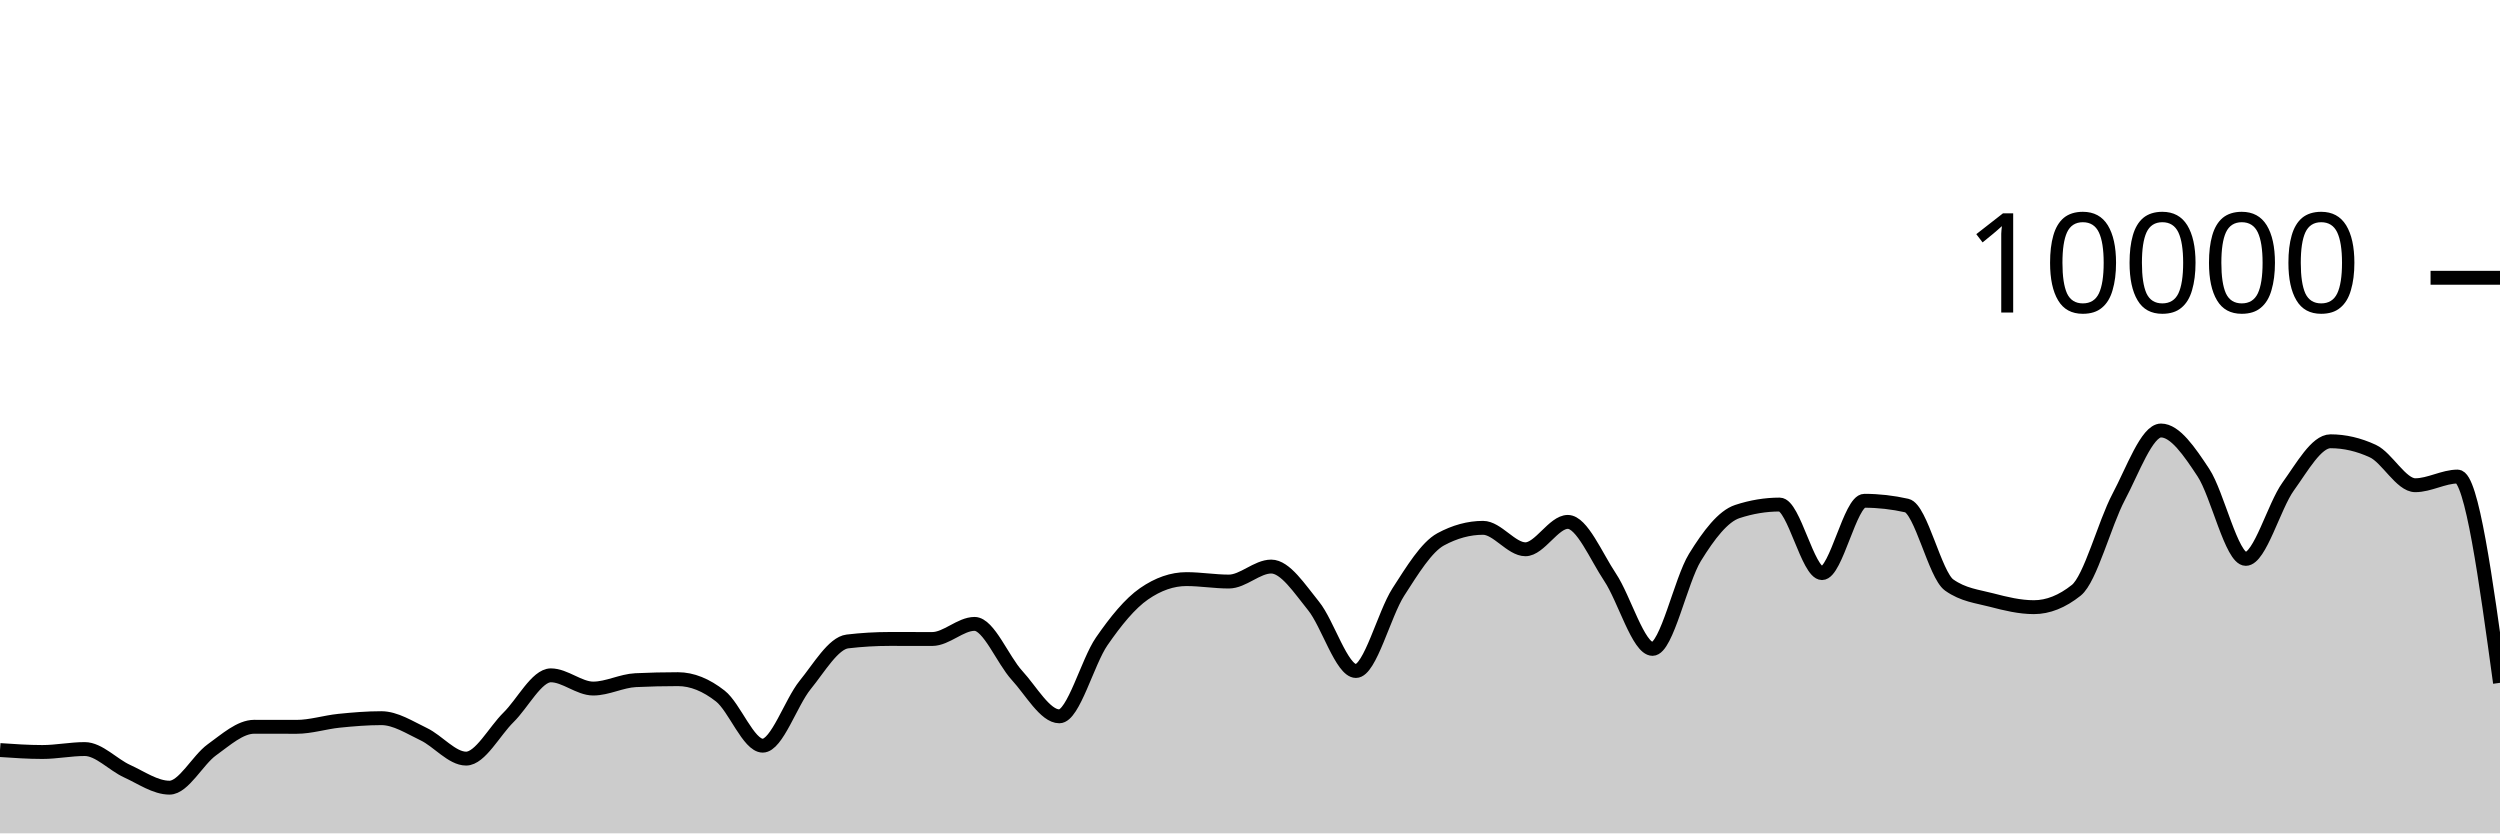
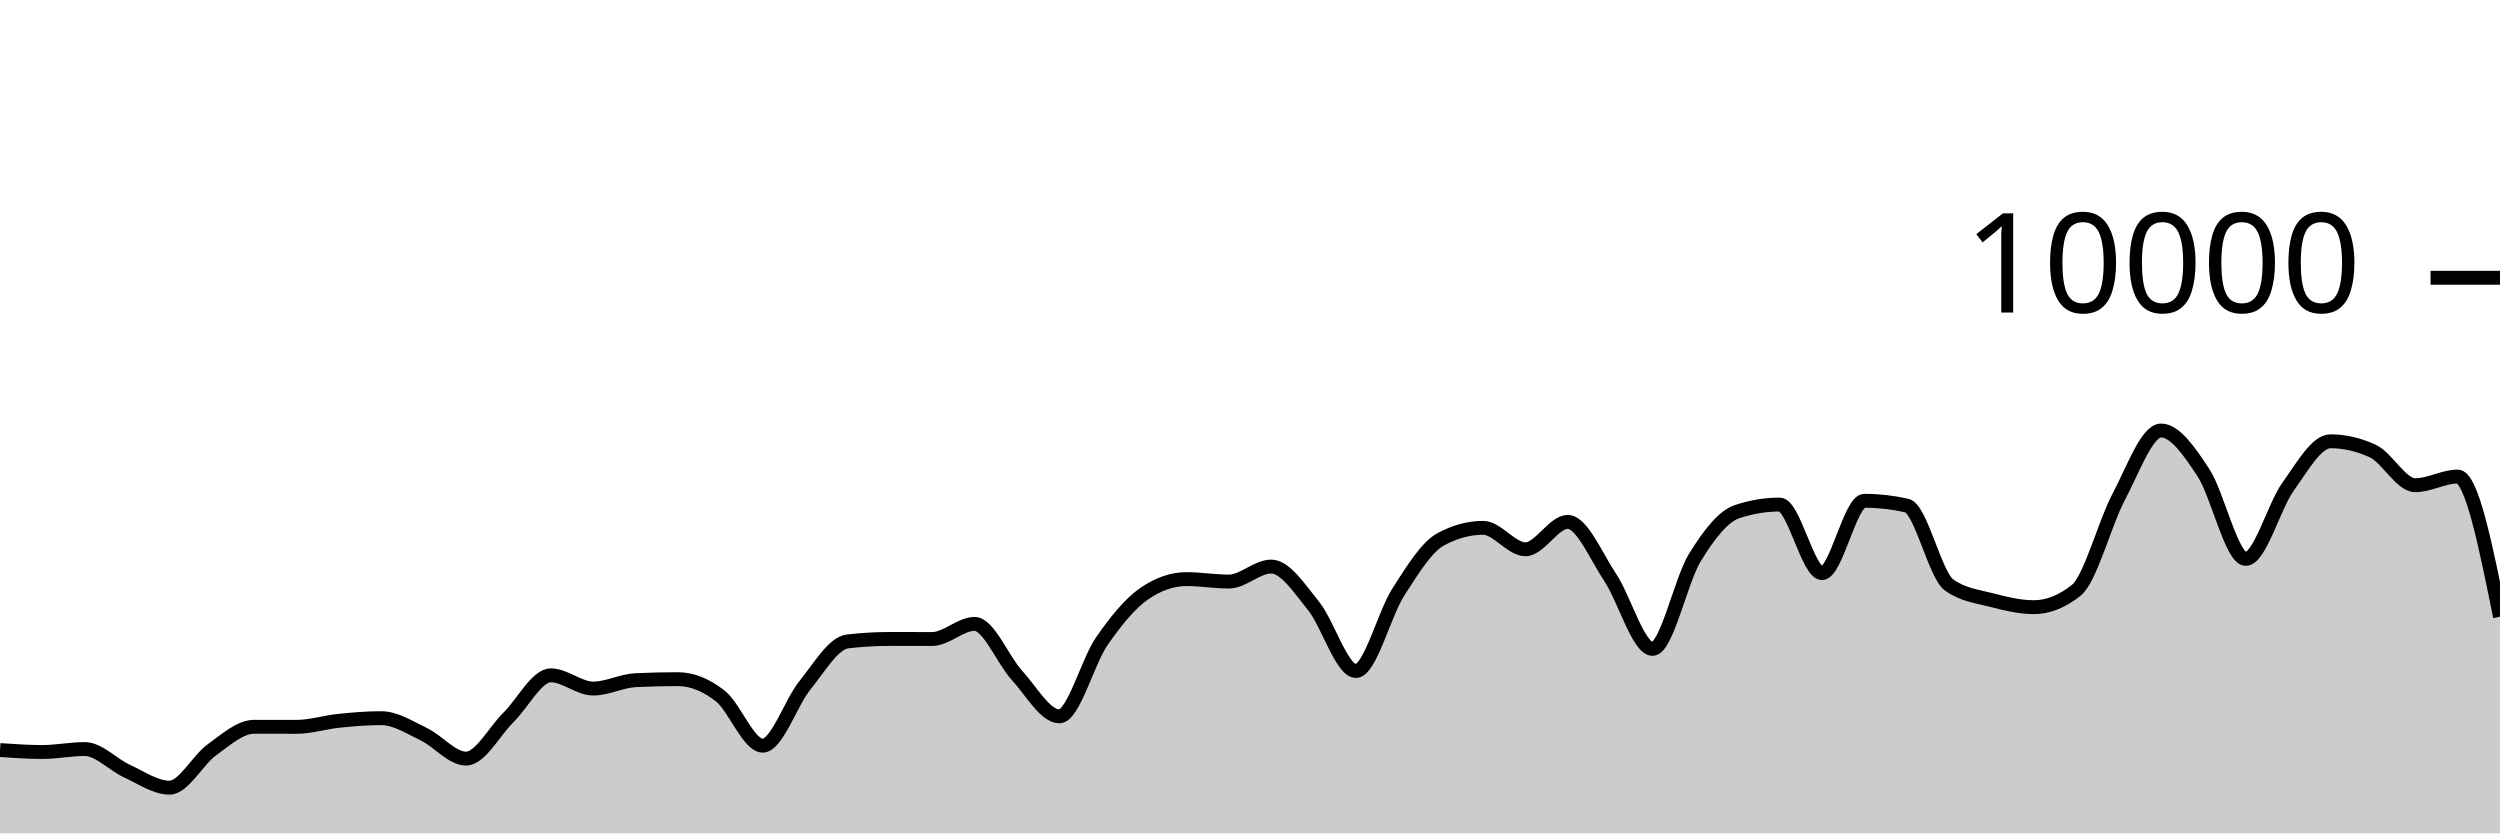
<svg xmlns="http://www.w3.org/2000/svg" viewBox="0 0 180 60">
  <g transform="translate(0,20)">
-     <path class="area" fill="rgba(0, 0, 0, 0.2)" d="M0,34.004C1.017,34.074,2.034,34.144,3.051,34.144C4.068,34.144,5.085,33.932,6.102,33.932C7.119,33.932,8.136,35.061,9.153,35.524C10.169,35.987,11.186,36.712,12.203,36.712C13.22,36.712,14.237,34.719,15.254,33.988C16.271,33.257,17.288,32.328,18.305,32.328C19.322,32.328,20.339,32.332,21.356,32.332C22.373,32.332,23.39,32,24.407,31.896C25.424,31.792,26.441,31.708,27.458,31.708C28.475,31.708,29.492,32.375,30.508,32.86C31.525,33.345,32.542,34.62,33.559,34.62C34.576,34.62,35.593,32.651,36.61,31.652C37.627,30.653,38.644,28.624,39.661,28.624C40.678,28.624,41.695,29.576,42.712,29.576C43.729,29.576,44.746,29.02,45.763,28.972C46.78,28.924,47.797,28.9,48.814,28.9C49.831,28.9,50.847,29.318,51.864,30.116C52.881,30.914,53.898,33.688,54.915,33.688C55.932,33.688,56.949,30.575,57.966,29.324C58.983,28.073,60,26.304,61.017,26.184C62.034,26.064,63.051,26.004,64.068,26.004C65.085,26.004,66.102,26.008,67.119,26.008C68.136,26.008,69.153,24.92,70.169,24.92C71.186,24.92,72.203,27.515,73.22,28.624C74.237,29.733,75.254,31.576,76.271,31.576C77.288,31.576,78.305,27.651,79.322,26.18C80.339,24.709,81.356,23.456,82.373,22.752C83.39,22.048,84.407,21.696,85.424,21.696C86.441,21.696,87.458,21.872,88.475,21.872C89.492,21.872,90.508,20.792,91.525,20.792C92.542,20.792,93.559,22.375,94.576,23.628C95.593,24.881,96.61,28.312,97.627,28.312C98.644,28.312,99.661,24.208,100.678,22.628C101.695,21.048,102.712,19.384,103.729,18.832C104.746,18.28,105.763,18.004,106.78,18.004C107.797,18.004,108.814,19.548,109.831,19.548C110.847,19.548,111.864,17.576,112.881,17.576C113.898,17.576,114.915,20.048,115.932,21.572C116.949,23.096,117.966,26.72,118.983,26.72C120,26.72,121.017,21.784,122.034,20.136C123.051,18.488,124.068,17.168,125.085,16.832C126.102,16.496,127.119,16.328,128.136,16.328C129.153,16.328,130.169,21.264,131.186,21.264C132.203,21.264,133.22,16.056,134.237,16.056C135.254,16.056,136.271,16.171,137.288,16.4C138.305,16.629,139.322,21.397,140.339,22.12C141.356,22.843,142.373,22.938,143.39,23.204C144.407,23.47,145.424,23.716,146.441,23.716C147.458,23.716,148.475,23.311,149.492,22.5C150.508,21.689,151.525,17.701,152.542,15.784C153.559,13.867,154.576,10.996,155.593,10.996C156.61,10.996,157.627,12.487,158.644,14.028C159.661,15.569,160.678,20.24,161.695,20.24C162.712,20.24,163.729,16.443,164.746,15.032C165.763,13.621,166.78,11.772,167.797,11.772C168.814,11.772,169.831,12.008,170.847,12.48C171.864,12.952,172.881,14.936,173.898,14.936C174.915,14.936,175.932,14.312,176.949,14.312C177.966,14.312,178.983,21.738,180,29.164L180,40C178.983,40,177.966,40,176.949,40C175.932,40,174.915,40,173.898,40C172.881,40,171.864,40,170.847,40C169.831,40,168.814,40,167.797,40C166.78,40,165.763,40,164.746,40C163.729,40,162.712,40,161.695,40C160.678,40,159.661,40,158.644,40C157.627,40,156.61,40,155.593,40C154.576,40,153.559,40,152.542,40C151.525,40,150.508,40,149.492,40C148.475,40,147.458,40,146.441,40C145.424,40,144.407,40,143.39,40C142.373,40,141.356,40,140.339,40C139.322,40,138.305,40,137.288,40C136.271,40,135.254,40,134.237,40C133.22,40,132.203,40,131.186,40C130.169,40,129.153,40,128.136,40C127.119,40,126.102,40,125.085,40C124.068,40,123.051,40,122.034,40C121.017,40,120,40,118.983,40C117.966,40,116.949,40,115.932,40C114.915,40,113.898,40,112.881,40C111.864,40,110.847,40,109.831,40C108.814,40,107.797,40,106.78,40C105.763,40,104.746,40,103.729,40C102.712,40,101.695,40,100.678,40C99.661,40,98.644,40,97.627,40C96.61,40,95.593,40,94.576,40C93.559,40,92.542,40,91.525,40C90.508,40,89.492,40,88.475,40C87.458,40,86.441,40,85.424,40C84.407,40,83.39,40,82.373,40C81.356,40,80.339,40,79.322,40C78.305,40,77.288,40,76.271,40C75.254,40,74.237,40,73.22,40C72.203,40,71.186,40,70.169,40C69.153,40,68.136,40,67.119,40C66.102,40,65.085,40,64.068,40C63.051,40,62.034,40,61.017,40C60,40,58.983,40,57.966,40C56.949,40,55.932,40,54.915,40C53.898,40,52.881,40,51.864,40C50.847,40,49.831,40,48.814,40C47.797,40,46.78,40,45.763,40C44.746,40,43.729,40,42.712,40C41.695,40,40.678,40,39.661,40C38.644,40,37.627,40,36.61,40C35.593,40,34.576,40,33.559,40C32.542,40,31.525,40,30.508,40C29.492,40,28.475,40,27.458,40C26.441,40,25.424,40,24.407,40C23.39,40,22.373,40,21.356,40C20.339,40,19.322,40,18.305,40C17.288,40,16.271,40,15.254,40C14.237,40,13.22,40,12.203,40C11.186,40,10.169,40,9.153,40C8.136,40,7.119,40,6.102,40C5.085,40,4.068,40,3.051,40C2.034,40,1.017,40,0,40Z" />
-     <path class="line" stroke="black" fill="none" d="M0,34.004C1.017,34.074,2.034,34.144,3.051,34.144C4.068,34.144,5.085,33.932,6.102,33.932C7.119,33.932,8.136,35.061,9.153,35.524C10.169,35.987,11.186,36.712,12.203,36.712C13.22,36.712,14.237,34.719,15.254,33.988C16.271,33.257,17.288,32.328,18.305,32.328C19.322,32.328,20.339,32.332,21.356,32.332C22.373,32.332,23.39,32,24.407,31.896C25.424,31.792,26.441,31.708,27.458,31.708C28.475,31.708,29.492,32.375,30.508,32.86C31.525,33.345,32.542,34.62,33.559,34.62C34.576,34.62,35.593,32.651,36.61,31.652C37.627,30.653,38.644,28.624,39.661,28.624C40.678,28.624,41.695,29.576,42.712,29.576C43.729,29.576,44.746,29.02,45.763,28.972C46.78,28.924,47.797,28.9,48.814,28.9C49.831,28.9,50.847,29.318,51.864,30.116C52.881,30.914,53.898,33.688,54.915,33.688C55.932,33.688,56.949,30.575,57.966,29.324C58.983,28.073,60,26.304,61.017,26.184C62.034,26.064,63.051,26.004,64.068,26.004C65.085,26.004,66.102,26.008,67.119,26.008C68.136,26.008,69.153,24.92,70.169,24.92C71.186,24.92,72.203,27.515,73.22,28.624C74.237,29.733,75.254,31.576,76.271,31.576C77.288,31.576,78.305,27.651,79.322,26.18C80.339,24.709,81.356,23.456,82.373,22.752C83.39,22.048,84.407,21.696,85.424,21.696C86.441,21.696,87.458,21.872,88.475,21.872C89.492,21.872,90.508,20.792,91.525,20.792C92.542,20.792,93.559,22.375,94.576,23.628C95.593,24.881,96.61,28.312,97.627,28.312C98.644,28.312,99.661,24.208,100.678,22.628C101.695,21.048,102.712,19.384,103.729,18.832C104.746,18.28,105.763,18.004,106.78,18.004C107.797,18.004,108.814,19.548,109.831,19.548C110.847,19.548,111.864,17.576,112.881,17.576C113.898,17.576,114.915,20.048,115.932,21.572C116.949,23.096,117.966,26.72,118.983,26.72C120,26.72,121.017,21.784,122.034,20.136C123.051,18.488,124.068,17.168,125.085,16.832C126.102,16.496,127.119,16.328,128.136,16.328C129.153,16.328,130.169,21.264,131.186,21.264C132.203,21.264,133.22,16.056,134.237,16.056C135.254,16.056,136.271,16.171,137.288,16.4C138.305,16.629,139.322,21.397,140.339,22.12C141.356,22.843,142.373,22.938,143.39,23.204C144.407,23.47,145.424,23.716,146.441,23.716C147.458,23.716,148.475,23.311,149.492,22.5C150.508,21.689,151.525,17.701,152.542,15.784C153.559,13.867,154.576,10.996,155.593,10.996C156.61,10.996,157.627,12.487,158.644,14.028C159.661,15.569,160.678,20.24,161.695,20.24C162.712,20.24,163.729,16.443,164.746,15.032C165.763,13.621,166.78,11.772,167.797,11.772C168.814,11.772,169.831,12.008,170.847,12.48C171.864,12.952,172.881,14.936,173.898,14.936C174.915,14.936,175.932,14.312,176.949,14.312C177.966,14.312,178.983,21.738,180,29.164" />
+     <path class="area" fill="rgba(0, 0, 0, 0.2)" d="M0,34.004C1.017,34.074,2.034,34.144,3.051,34.144C4.068,34.144,5.085,33.932,6.102,33.932C7.119,33.932,8.136,35.061,9.153,35.524C10.169,35.987,11.186,36.712,12.203,36.712C13.22,36.712,14.237,34.719,15.254,33.988C16.271,33.257,17.288,32.328,18.305,32.328C19.322,32.328,20.339,32.332,21.356,32.332C22.373,32.332,23.39,32,24.407,31.896C25.424,31.792,26.441,31.708,27.458,31.708C28.475,31.708,29.492,32.375,30.508,32.86C31.525,33.345,32.542,34.62,33.559,34.62C34.576,34.62,35.593,32.651,36.61,31.652C37.627,30.653,38.644,28.624,39.661,28.624C40.678,28.624,41.695,29.576,42.712,29.576C43.729,29.576,44.746,29.02,45.763,28.972C46.78,28.924,47.797,28.9,48.814,28.9C49.831,28.9,50.847,29.318,51.864,30.116C52.881,30.914,53.898,33.688,54.915,33.688C55.932,33.688,56.949,30.575,57.966,29.324C58.983,28.073,60,26.304,61.017,26.184C62.034,26.064,63.051,26.004,64.068,26.004C65.085,26.004,66.102,26.008,67.119,26.008C68.136,26.008,69.153,24.92,70.169,24.92C71.186,24.92,72.203,27.515,73.22,28.624C74.237,29.733,75.254,31.576,76.271,31.576C77.288,31.576,78.305,27.651,79.322,26.18C80.339,24.709,81.356,23.456,82.373,22.752C83.39,22.048,84.407,21.696,85.424,21.696C86.441,21.696,87.458,21.872,88.475,21.872C89.492,21.872,90.508,20.792,91.525,20.792C92.542,20.792,93.559,22.375,94.576,23.628C95.593,24.881,96.61,28.312,97.627,28.312C98.644,28.312,99.661,24.208,100.678,22.628C101.695,21.048,102.712,19.384,103.729,18.832C104.746,18.28,105.763,18.004,106.78,18.004C107.797,18.004,108.814,19.548,109.831,19.548C110.847,19.548,111.864,17.576,112.881,17.576C113.898,17.576,114.915,20.048,115.932,21.572C116.949,23.096,117.966,26.72,118.983,26.72C120,26.72,121.017,21.784,122.034,20.136C123.051,18.488,124.068,17.168,125.085,16.832C126.102,16.496,127.119,16.328,128.136,16.328C129.153,16.328,130.169,21.264,131.186,21.264C132.203,21.264,133.22,16.056,134.237,16.056C135.254,16.056,136.271,16.171,137.288,16.4C138.305,16.629,139.322,21.397,140.339,22.12C141.356,22.843,142.373,22.938,143.39,23.204C144.407,23.47,145.424,23.716,146.441,23.716C147.458,23.716,148.475,23.311,149.492,22.5C150.508,21.689,151.525,17.701,152.542,15.784C153.559,13.867,154.576,10.996,155.593,10.996C156.61,10.996,157.627,12.487,158.644,14.028C159.661,15.569,160.678,20.24,161.695,20.24C162.712,20.24,163.729,16.443,164.746,15.032C165.763,13.621,166.78,11.772,167.797,11.772C168.814,11.772,169.831,12.008,170.847,12.48C171.864,12.952,172.881,14.936,173.898,14.936C174.915,14.936,175.932,14.312,176.949,14.312C177.966,14.312,178.983,19.358,180,24.404L180,40C178.983,40,177.966,40,176.949,40C175.932,40,174.915,40,173.898,40C172.881,40,171.864,40,170.847,40C169.831,40,168.814,40,167.797,40C166.78,40,165.763,40,164.746,40C163.729,40,162.712,40,161.695,40C160.678,40,159.661,40,158.644,40C157.627,40,156.61,40,155.593,40C154.576,40,153.559,40,152.542,40C151.525,40,150.508,40,149.492,40C148.475,40,147.458,40,146.441,40C145.424,40,144.407,40,143.39,40C142.373,40,141.356,40,140.339,40C139.322,40,138.305,40,137.288,40C136.271,40,135.254,40,134.237,40C133.22,40,132.203,40,131.186,40C130.169,40,129.153,40,128.136,40C127.119,40,126.102,40,125.085,40C124.068,40,123.051,40,122.034,40C121.017,40,120,40,118.983,40C117.966,40,116.949,40,115.932,40C114.915,40,113.898,40,112.881,40C111.864,40,110.847,40,109.831,40C108.814,40,107.797,40,106.78,40C105.763,40,104.746,40,103.729,40C102.712,40,101.695,40,100.678,40C99.661,40,98.644,40,97.627,40C96.61,40,95.593,40,94.576,40C93.559,40,92.542,40,91.525,40C90.508,40,89.492,40,88.475,40C87.458,40,86.441,40,85.424,40C84.407,40,83.39,40,82.373,40C81.356,40,80.339,40,79.322,40C78.305,40,77.288,40,76.271,40C75.254,40,74.237,40,73.22,40C72.203,40,71.186,40,70.169,40C69.153,40,68.136,40,67.119,40C66.102,40,65.085,40,64.068,40C63.051,40,62.034,40,61.017,40C60,40,58.983,40,57.966,40C56.949,40,55.932,40,54.915,40C53.898,40,52.881,40,51.864,40C50.847,40,49.831,40,48.814,40C47.797,40,46.78,40,45.763,40C44.746,40,43.729,40,42.712,40C41.695,40,40.678,40,39.661,40C38.644,40,37.627,40,36.61,40C35.593,40,34.576,40,33.559,40C32.542,40,31.525,40,30.508,40C29.492,40,28.475,40,27.458,40C26.441,40,25.424,40,24.407,40C23.39,40,22.373,40,21.356,40C20.339,40,19.322,40,18.305,40C17.288,40,16.271,40,15.254,40C14.237,40,13.22,40,12.203,40C11.186,40,10.169,40,9.153,40C8.136,40,7.119,40,6.102,40C5.085,40,4.068,40,3.051,40C2.034,40,1.017,40,0,40Z" />
+     <path class="line" stroke="black" fill="none" d="M0,34.004C1.017,34.074,2.034,34.144,3.051,34.144C4.068,34.144,5.085,33.932,6.102,33.932C7.119,33.932,8.136,35.061,9.153,35.524C10.169,35.987,11.186,36.712,12.203,36.712C13.22,36.712,14.237,34.719,15.254,33.988C16.271,33.257,17.288,32.328,18.305,32.328C19.322,32.328,20.339,32.332,21.356,32.332C22.373,32.332,23.39,32,24.407,31.896C25.424,31.792,26.441,31.708,27.458,31.708C28.475,31.708,29.492,32.375,30.508,32.86C31.525,33.345,32.542,34.62,33.559,34.62C34.576,34.62,35.593,32.651,36.61,31.652C37.627,30.653,38.644,28.624,39.661,28.624C40.678,28.624,41.695,29.576,42.712,29.576C43.729,29.576,44.746,29.02,45.763,28.972C46.78,28.924,47.797,28.9,48.814,28.9C49.831,28.9,50.847,29.318,51.864,30.116C52.881,30.914,53.898,33.688,54.915,33.688C55.932,33.688,56.949,30.575,57.966,29.324C58.983,28.073,60,26.304,61.017,26.184C62.034,26.064,63.051,26.004,64.068,26.004C65.085,26.004,66.102,26.008,67.119,26.008C68.136,26.008,69.153,24.92,70.169,24.92C71.186,24.92,72.203,27.515,73.22,28.624C74.237,29.733,75.254,31.576,76.271,31.576C77.288,31.576,78.305,27.651,79.322,26.18C80.339,24.709,81.356,23.456,82.373,22.752C83.39,22.048,84.407,21.696,85.424,21.696C86.441,21.696,87.458,21.872,88.475,21.872C89.492,21.872,90.508,20.792,91.525,20.792C92.542,20.792,93.559,22.375,94.576,23.628C95.593,24.881,96.61,28.312,97.627,28.312C98.644,28.312,99.661,24.208,100.678,22.628C101.695,21.048,102.712,19.384,103.729,18.832C104.746,18.28,105.763,18.004,106.78,18.004C107.797,18.004,108.814,19.548,109.831,19.548C110.847,19.548,111.864,17.576,112.881,17.576C113.898,17.576,114.915,20.048,115.932,21.572C116.949,23.096,117.966,26.72,118.983,26.72C120,26.72,121.017,21.784,122.034,20.136C123.051,18.488,124.068,17.168,125.085,16.832C126.102,16.496,127.119,16.328,128.136,16.328C129.153,16.328,130.169,21.264,131.186,21.264C132.203,21.264,133.22,16.056,134.237,16.056C135.254,16.056,136.271,16.171,137.288,16.4C138.305,16.629,139.322,21.397,140.339,22.12C141.356,22.843,142.373,22.938,143.39,23.204C144.407,23.47,145.424,23.716,146.441,23.716C147.458,23.716,148.475,23.311,149.492,22.5C150.508,21.689,151.525,17.701,152.542,15.784C153.559,13.867,154.576,10.996,155.593,10.996C156.61,10.996,157.627,12.487,158.644,14.028C159.661,15.569,160.678,20.24,161.695,20.24C162.712,20.24,163.729,16.443,164.746,15.032C165.763,13.621,166.78,11.772,167.797,11.772C168.814,11.772,169.831,12.008,170.847,12.48C171.864,12.952,172.881,14.936,173.898,14.936C174.915,14.936,175.932,14.312,176.949,14.312C177.966,14.312,178.983,19.358,180,24.404" />
    <path class="axis-ceiling" stroke-width="1" stroke="black" fill="none" d="M175,0L180,0" />
    <text class="axis-ceiling-label" font-family="sans-serif" text-anchor="end" font-size="10px" x="170" y="2.5">10000</text>
  </g>
</svg>
